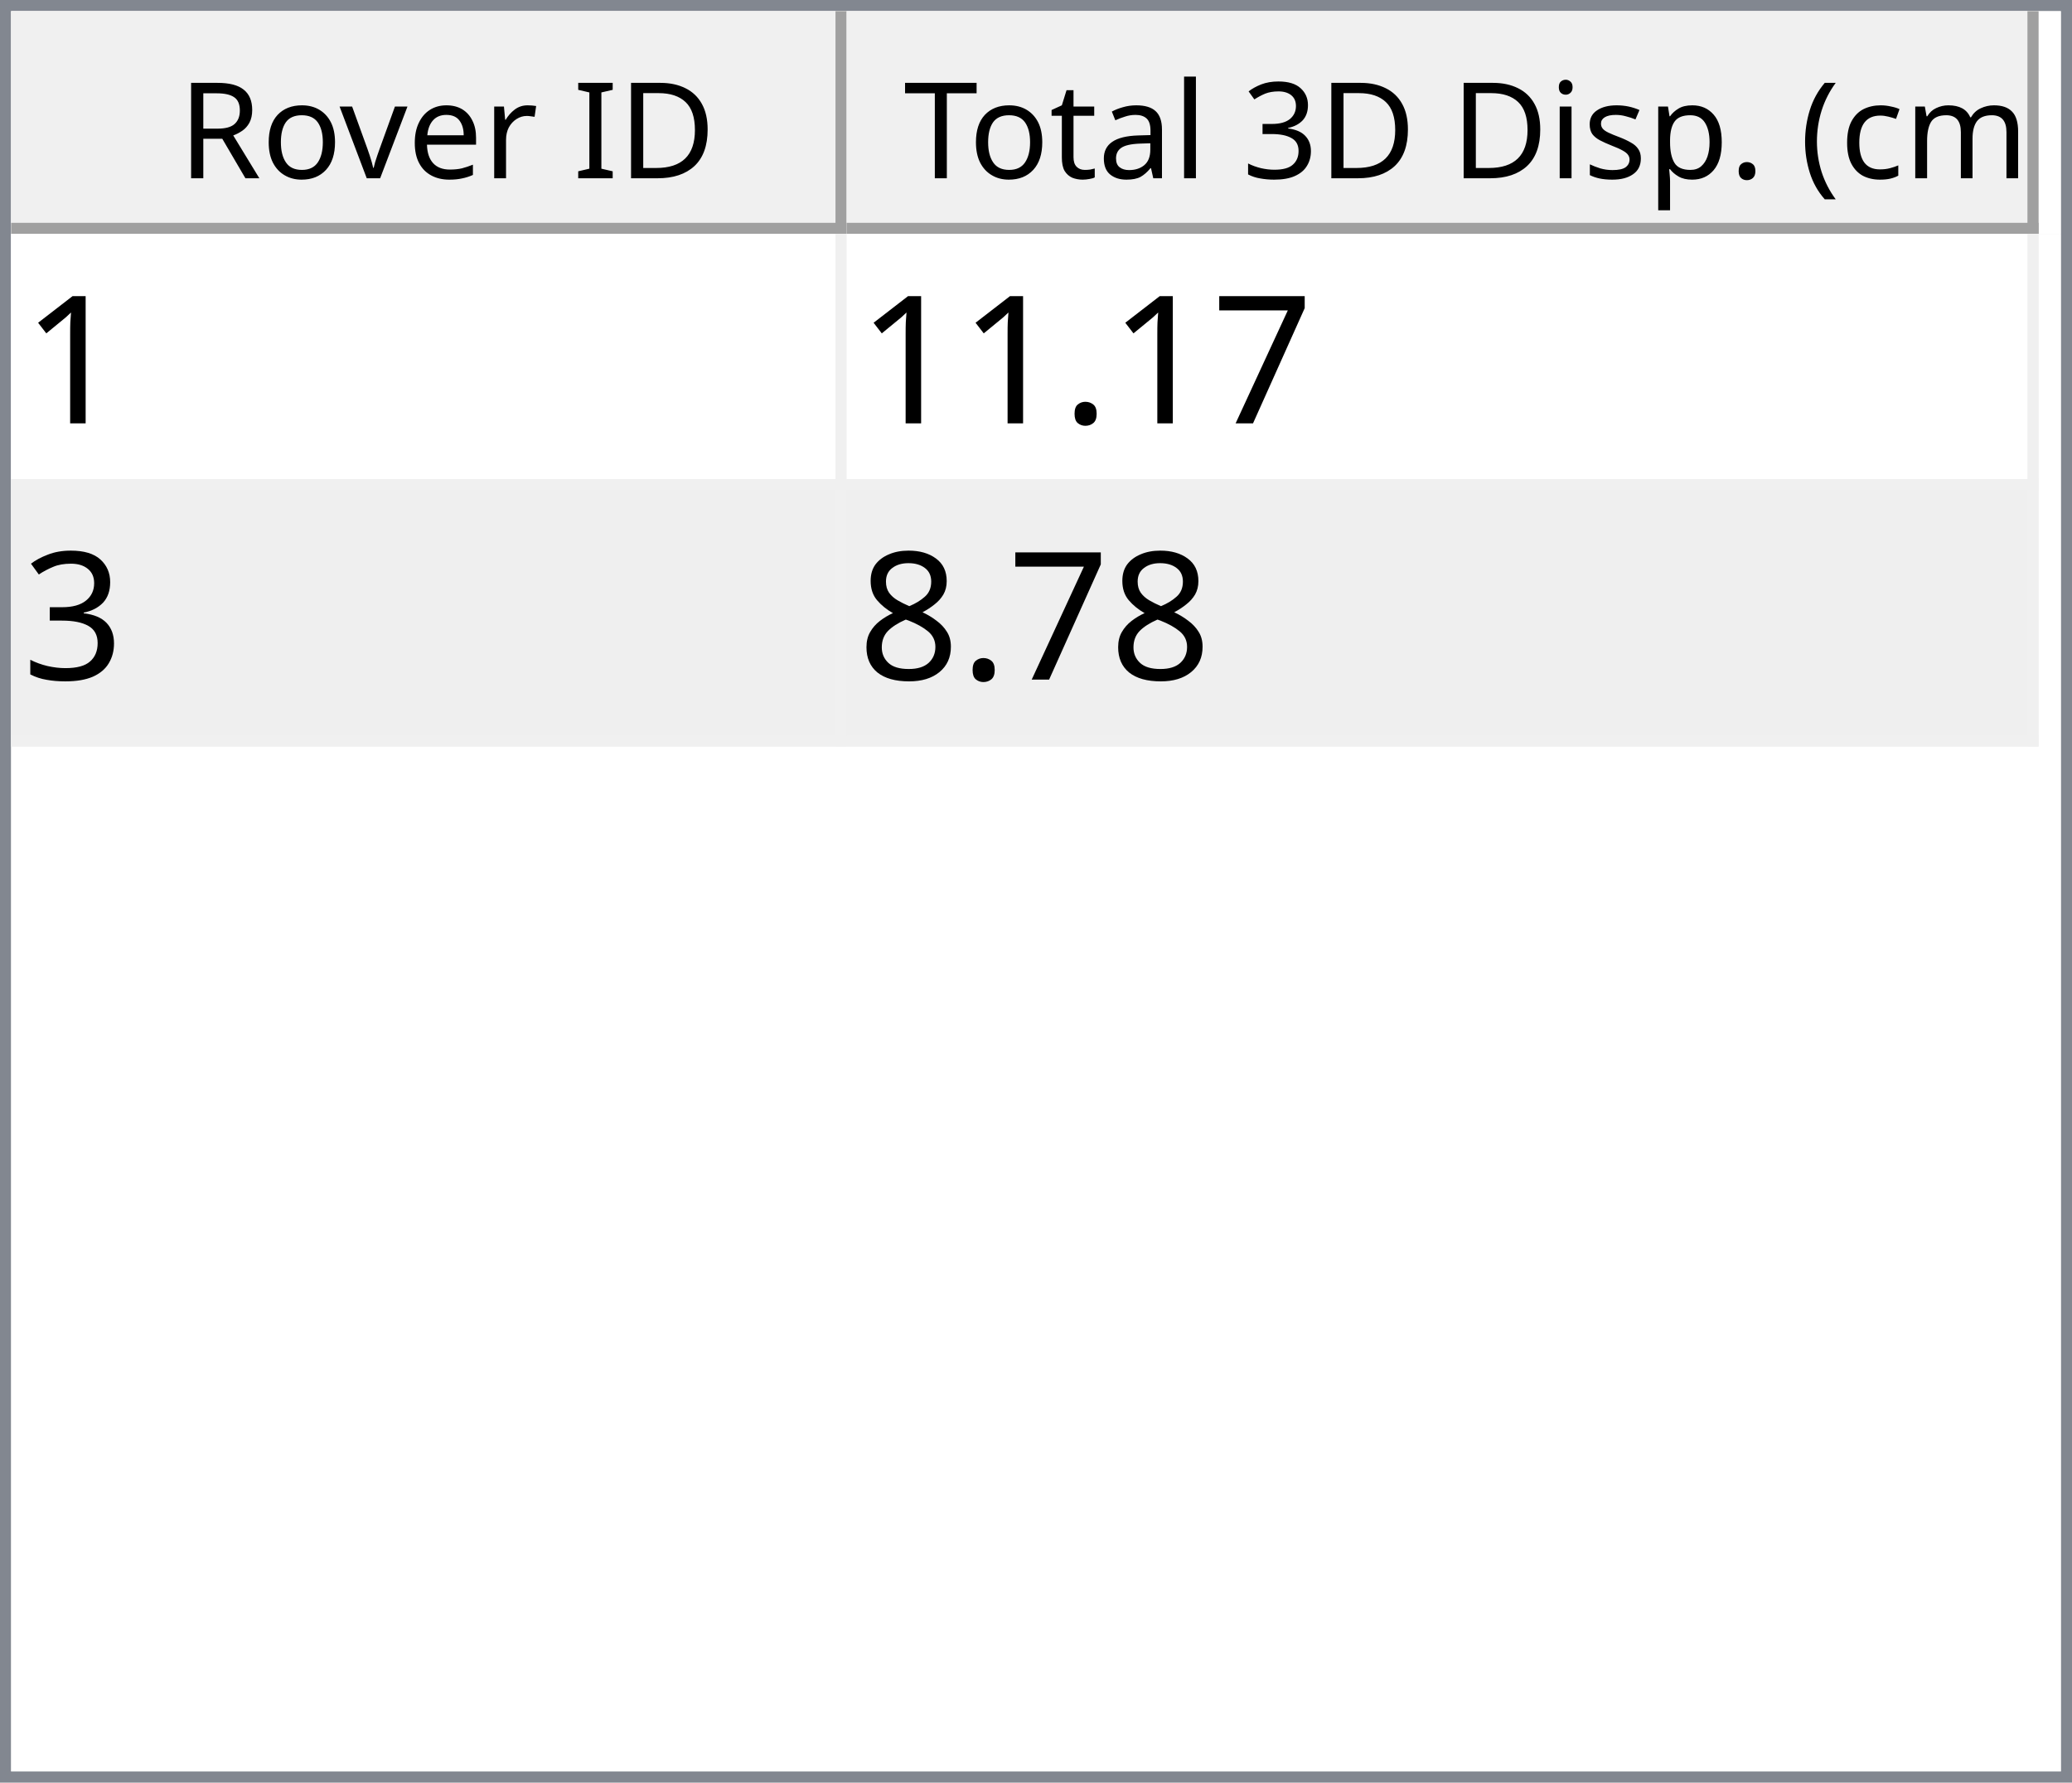
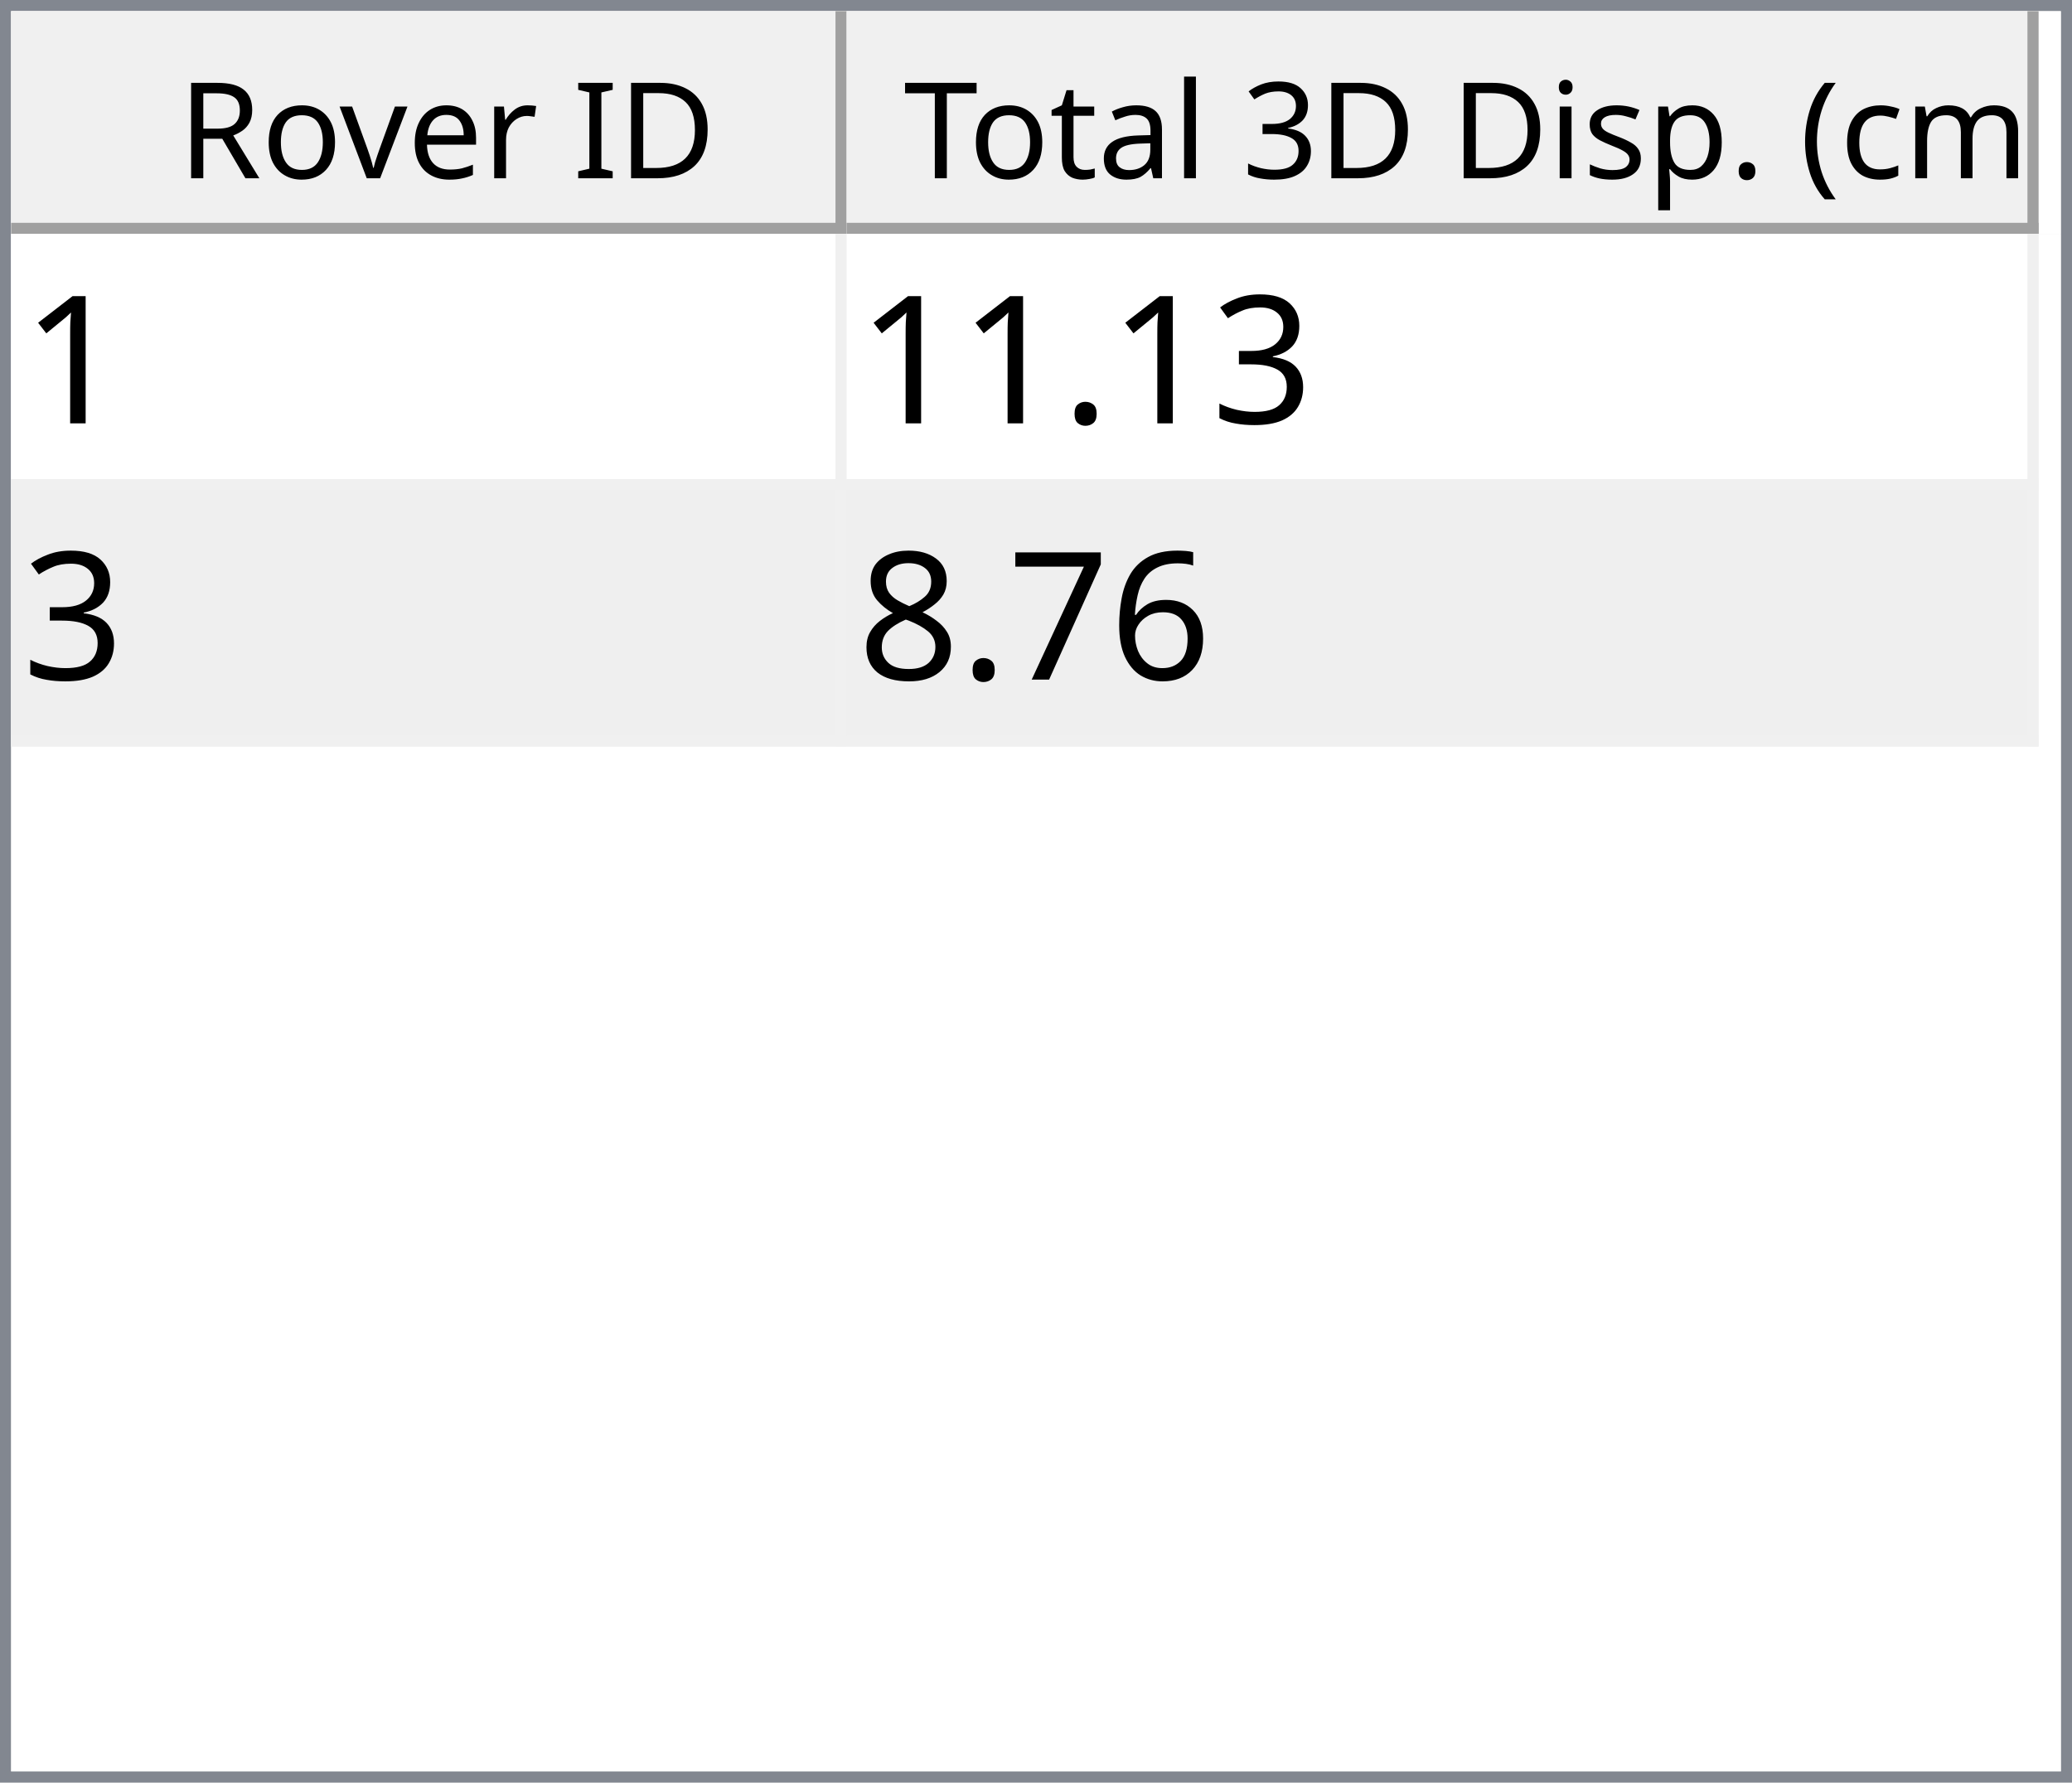
<svg xmlns="http://www.w3.org/2000/svg" style="fill-opacity:1; color-rendering:auto; color-interpolation:auto; text-rendering:auto; stroke:black; stroke-linecap:square; stroke-miterlimit:10; shape-rendering:auto; stroke-opacity:1; fill:black; stroke-dasharray:none; font-weight:normal; stroke-width:1; font-family:'Dialog'; font-style:normal; stroke-linejoin:miter; font-size:12px; stroke-dashoffset:0; image-rendering:auto;" width="186" height="160">
  <defs id="genericDefs" />
  <g>
    <defs id="defs1">
      <clipPath clipPathUnits="userSpaceOnUse" id="clipPath1">
        <path d="M0 0 L186 0 L186 160 L0 160 L0 0 Z" />
      </clipPath>
      <clipPath clipPathUnits="userSpaceOnUse" id="clipPath2">
        <path d="M0 0 L0 160 L186 160 L186 0 Z" />
      </clipPath>
      <clipPath clipPathUnits="userSpaceOnUse" id="clipPath3">
        <path d="M0 0 L0 20 L184 20 L184 0 Z" />
      </clipPath>
      <clipPath clipPathUnits="userSpaceOnUse" id="clipPath4">
        <path d="M0 0 L0 20 L75 20 L75 0 Z" />
      </clipPath>
      <clipPath clipPathUnits="userSpaceOnUse" id="clipPath5">
        <path d="M1 1 L1 19 L74 19 L74 1 Z" />
      </clipPath>
      <clipPath clipPathUnits="userSpaceOnUse" id="clipPath6">
        <path d="M0 0 L0 18 L73 18 L73 0 Z" />
      </clipPath>
      <clipPath clipPathUnits="userSpaceOnUse" id="clipPath7">
        <path d="M-0.5 -0.5 L-0.5 19.5 L74.5 19.5 L74.5 -0.5 Z" />
      </clipPath>
      <clipPath clipPathUnits="userSpaceOnUse" id="clipPath8">
        <path d="M0 0 L0 20 L107 20 L107 0 Z" />
      </clipPath>
      <clipPath clipPathUnits="userSpaceOnUse" id="clipPath9">
        <path d="M1 1 L1 19 L106 19 L106 1 Z" />
      </clipPath>
      <clipPath clipPathUnits="userSpaceOnUse" id="clipPath10">
        <path d="M0 0 L0 18 L105 18 L105 0 Z" />
      </clipPath>
      <clipPath clipPathUnits="userSpaceOnUse" id="clipPath11">
        <path d="M-0.5 -0.5 L-0.5 19.5 L106.5 19.5 L106.5 -0.5 Z" />
      </clipPath>
      <clipPath clipPathUnits="userSpaceOnUse" id="clipPath12">
        <path d="M0 0 L0 138 L184 138 L184 0 Z" />
      </clipPath>
      <clipPath clipPathUnits="userSpaceOnUse" id="clipPath13">
        <path d="M0 0 L0 46 L182 46 L182 0 Z" />
      </clipPath>
      <clipPath clipPathUnits="userSpaceOnUse" id="clipPath14">
        <path d="M-0.5 -0.5 L-0.5 45.5 L181.5 45.5 L181.5 -0.5 Z" />
      </clipPath>
      <clipPath clipPathUnits="userSpaceOnUse" id="clipPath15">
        <path d="M0 0 L0 22 L74 22 L74 0 Z" />
      </clipPath>
      <clipPath clipPathUnits="userSpaceOnUse" id="clipPath16">
        <path d="M0 0 L0 22 L106 22 L106 0 Z" />
      </clipPath>
      <font horiz-adv-x="64.551" id="font1">
        <font-face ascent="107.91" descent="25.098" units-per-em="100" style="font-style:normal; font-family:Segoe UI; font-weight:normal;" />
        <missing-glyph horiz-adv-x="64.551" d="M8.109 0 L8.109 68.266 L56.453 68.266 L56.453 0 L8.109 0 ZM15.328 7.234 L49.219 7.234 L49.219 61.031 L15.328 61.031 L15.328 7.234 Z" />
        <glyph unicode="D" horiz-adv-x="70.117" d="M9.188 0 L9.188 70.016 L28.516 70.016 Q65.531 70.016 65.531 35.891 Q65.531 19.672 55.25 9.836 Q44.969 0 27.734 0 L9.188 0 ZM17.391 62.594 L17.391 7.422 L27.828 7.422 Q41.609 7.422 49.273 14.797 Q56.938 22.172 56.938 35.688 Q56.938 62.594 28.328 62.594 L17.391 62.594 Z" />
        <glyph unicode="I" horiz-adv-x="26.611" d="M17.391 0 L9.188 0 L9.188 70.016 L17.391 70.016 L17.391 0 Z" />
        <glyph unicode=" " horiz-adv-x="27.393" d="" />
        <glyph unicode="r" horiz-adv-x="34.766" d="M34.188 41.891 Q32.078 43.5 28.125 43.5 Q23 43.5 19.555 38.672 Q16.109 33.844 16.109 25.484 L16.109 0 L8.109 0 L8.109 50 L16.109 50 L16.109 39.703 L16.312 39.703 Q18.016 44.969 21.531 47.922 Q25.047 50.875 29.391 50.875 Q32.516 50.875 34.188 50.203 L34.188 41.891 Z" />
        <glyph unicode="e" horiz-adv-x="52.295" d="M48.297 23 L12.984 23 Q13.188 14.656 17.484 10.109 Q21.781 5.562 29.297 5.562 Q37.75 5.562 44.828 11.141 L44.828 3.609 Q38.234 -1.172 27.391 -1.172 Q16.797 -1.172 10.742 5.641 Q4.688 12.453 4.688 24.812 Q4.688 36.469 11.305 43.82 Q17.922 51.172 27.734 51.172 Q37.547 51.172 42.922 44.828 Q48.297 38.484 48.297 27.203 L48.297 23 ZM40.094 29.781 Q40.047 36.719 36.75 40.578 Q33.453 44.438 27.594 44.438 Q21.922 44.438 17.969 40.383 Q14.016 36.328 13.094 29.781 L40.094 29.781 Z" />
        <glyph unicode="v" horiz-adv-x="47.9" d="M47.406 50 L27.484 0 L19.625 0 L0.688 50 L9.469 50 L22.172 13.672 Q23.578 9.672 23.922 6.688 L24.125 6.688 Q24.609 10.453 25.688 13.484 L38.969 50 L47.406 50 Z" />
        <glyph unicode="o" horiz-adv-x="58.594" d="M29 -1.172 Q17.922 -1.172 11.305 5.836 Q4.688 12.844 4.688 24.422 Q4.688 37.016 11.57 44.094 Q18.453 51.172 30.172 51.172 Q41.359 51.172 47.633 44.289 Q53.906 37.406 53.906 25.203 Q53.906 13.234 47.141 6.031 Q40.375 -1.172 29 -1.172 ZM29.594 44.438 Q21.875 44.438 17.383 39.188 Q12.891 33.938 12.891 24.703 Q12.891 15.828 17.43 10.695 Q21.969 5.562 29.594 5.562 Q37.359 5.562 41.531 10.594 Q45.703 15.625 45.703 24.906 Q45.703 34.281 41.531 39.359 Q37.359 44.438 29.594 44.438 Z" />
        <glyph unicode="R" horiz-adv-x="59.814" d="M59.375 0 L49.609 0 L37.891 19.625 Q36.281 22.359 34.766 24.289 Q33.25 26.219 31.664 27.438 Q30.078 28.656 28.25 29.219 Q26.422 29.781 24.125 29.781 L17.391 29.781 L17.391 0 L9.188 0 L9.188 70.016 L30.078 70.016 Q34.672 70.016 38.555 68.867 Q42.438 67.719 45.289 65.375 Q48.141 63.031 49.758 59.547 Q51.375 56.062 51.375 51.375 Q51.375 47.703 50.273 44.656 Q49.172 41.609 47.148 39.211 Q45.125 36.812 42.266 35.133 Q39.406 33.453 35.844 32.516 L35.844 32.328 Q37.594 31.547 38.891 30.547 Q40.188 29.547 41.359 28.18 Q42.531 26.812 43.68 25.078 Q44.828 23.344 46.234 21.047 L59.375 0 ZM17.391 62.594 L17.391 37.203 L28.516 37.203 Q31.594 37.203 34.203 38.133 Q36.812 39.062 38.719 40.797 Q40.625 42.531 41.703 45.047 Q42.781 47.562 42.781 50.688 Q42.781 56.297 39.141 59.445 Q35.5 62.594 28.609 62.594 L17.391 62.594 Z" />
        <glyph unicode=")" horiz-adv-x="30.176" d="M8.297 -15.922 L1.172 -15.922 Q16.406 2.344 16.406 26.812 Q16.406 51.469 1.078 70.016 L8.297 70.016 Q23.531 52.156 23.531 26.703 Q23.531 1.375 8.297 -15.922 Z" />
        <glyph unicode="m" horiz-adv-x="86.133" d="M79.109 0 L71.094 0 L71.094 28.719 Q71.094 37.016 68.531 40.727 Q65.969 44.438 59.906 44.438 Q54.781 44.438 51.195 39.75 Q47.609 35.062 47.609 28.516 L47.609 0 L39.594 0 L39.594 29.688 Q39.594 44.438 28.219 44.438 Q22.953 44.438 19.531 40.016 Q16.109 35.594 16.109 28.516 L16.109 0 L8.109 0 L8.109 50 L16.109 50 L16.109 42.094 L16.312 42.094 Q21.625 51.172 31.844 51.172 Q36.969 51.172 40.773 48.312 Q44.578 45.453 46 40.828 Q51.562 51.172 62.594 51.172 Q79.109 51.172 79.109 30.812 L79.109 0 Z" />
        <glyph unicode="c" horiz-adv-x="46.191" d="M42.188 2.297 Q36.422 -1.172 28.516 -1.172 Q17.828 -1.172 11.258 5.789 Q4.688 12.75 4.688 23.828 Q4.688 36.188 11.766 43.68 Q18.844 51.172 30.672 51.172 Q37.25 51.172 42.281 48.734 L42.281 40.531 Q36.719 44.438 30.375 44.438 Q22.703 44.438 17.797 38.945 Q12.891 33.453 12.891 24.516 Q12.891 15.719 17.508 10.641 Q22.125 5.562 29.891 5.562 Q36.422 5.562 42.188 9.906 L42.188 2.297 Z" />
        <glyph unicode="(" horiz-adv-x="30.176" d="M29.109 -15.922 L21.969 -15.922 Q6.844 1.375 6.844 26.703 Q6.844 52.156 21.969 70.016 L29.203 70.016 Q13.875 51.469 13.875 26.812 Q13.875 2.344 29.109 -15.922 Z" />
        <glyph unicode="." horiz-adv-x="21.68" d="M10.891 -1.078 Q8.641 -1.078 7.055 0.539 Q5.469 2.156 5.469 4.391 Q5.469 6.641 7.055 8.273 Q8.641 9.906 10.891 9.906 Q13.188 9.906 14.797 8.273 Q16.406 6.641 16.406 4.391 Q16.406 2.156 14.797 0.539 Q13.188 -1.078 10.891 -1.078 Z" />
        <glyph unicode="p" horiz-adv-x="58.789" d="M16.312 7.234 L16.109 7.234 L16.109 -23 L8.109 -23 L8.109 50 L16.109 50 L16.109 41.219 L16.312 41.219 Q22.219 51.172 33.594 51.172 Q43.266 51.172 48.688 44.461 Q54.109 37.75 54.109 26.469 Q54.109 13.922 48 6.375 Q41.891 -1.172 31.297 -1.172 Q21.578 -1.172 16.312 7.234 ZM16.109 27.391 L16.109 20.406 Q16.109 14.203 20.141 9.883 Q24.172 5.562 30.375 5.562 Q37.641 5.562 41.773 11.133 Q45.906 16.703 45.906 26.609 Q45.906 34.969 42.047 39.703 Q38.188 44.438 31.594 44.438 Q24.609 44.438 20.359 39.578 Q16.109 34.719 16.109 27.391 Z" />
        <glyph unicode="s" horiz-adv-x="42.432" d="M5.078 1.812 L5.078 10.406 Q11.625 5.562 19.484 5.562 Q30.031 5.562 30.031 12.594 Q30.031 14.594 29.125 15.992 Q28.219 17.391 26.68 18.461 Q25.141 19.531 23.07 20.383 Q21 21.234 18.609 22.172 Q15.281 23.484 12.766 24.828 Q10.25 26.172 8.57 27.859 Q6.891 29.547 6.031 31.695 Q5.172 33.844 5.172 36.719 Q5.172 40.234 6.789 42.945 Q8.406 45.656 11.086 47.484 Q13.766 49.312 17.211 50.242 Q20.656 51.172 24.312 51.172 Q30.812 51.172 35.938 48.922 L35.938 40.828 Q30.422 44.438 23.25 44.438 Q21 44.438 19.195 43.922 Q17.391 43.406 16.094 42.477 Q14.797 41.547 14.086 40.258 Q13.375 38.969 13.375 37.406 Q13.375 35.453 14.086 34.133 Q14.797 32.812 16.164 31.789 Q17.531 30.766 19.484 29.938 Q21.438 29.109 23.922 28.125 Q27.25 26.859 29.883 25.516 Q32.516 24.172 34.375 22.484 Q36.234 20.797 37.234 18.602 Q38.234 16.406 38.234 13.375 Q38.234 9.672 36.602 6.938 Q34.969 4.203 32.234 2.398 Q29.5 0.594 25.93 -0.289 Q22.359 -1.172 18.453 -1.172 Q10.75 -1.172 5.078 1.812 Z" />
        <glyph unicode="i" horiz-adv-x="24.219" d="M12.203 62.703 Q10.062 62.703 8.547 64.164 Q7.031 65.625 7.031 67.875 Q7.031 70.125 8.547 71.609 Q10.062 73.094 12.203 73.094 Q14.406 73.094 15.945 71.609 Q17.484 70.125 17.484 67.875 Q17.484 65.719 15.945 64.211 Q14.406 62.703 12.203 62.703 ZM16.109 0 L8.109 0 L8.109 50 L16.109 50 L16.109 0 Z" />
        <glyph unicode="3" horiz-adv-x="53.906" d="M46.531 19.828 Q46.531 15.094 44.75 11.211 Q42.969 7.328 39.719 4.57 Q36.469 1.812 31.93 0.297 Q27.391 -1.219 21.922 -1.219 Q11.922 -1.219 6 2.594 L6 11.188 Q13.094 5.609 22.219 5.609 Q25.875 5.609 28.828 6.539 Q31.781 7.469 33.906 9.227 Q36.031 10.984 37.18 13.477 Q38.328 15.969 38.328 19.094 Q38.328 32.812 18.797 32.812 L12.984 32.812 L12.984 39.594 L18.5 39.594 Q35.797 39.594 35.797 52.484 Q35.797 64.406 22.609 64.406 Q15.188 64.406 8.688 59.422 L8.688 67.188 Q15.375 71.188 24.609 71.188 Q29 71.188 32.57 69.969 Q36.141 68.75 38.68 66.555 Q41.219 64.359 42.609 61.281 Q44 58.203 44 54.5 Q44 40.672 30.031 36.719 L30.031 36.531 Q33.594 36.141 36.625 34.797 Q39.656 33.453 41.852 31.305 Q44.047 29.156 45.289 26.25 Q46.531 23.344 46.531 19.828 Z" />
        <glyph unicode="l" horiz-adv-x="24.219" d="M16.109 0 L8.109 0 L8.109 74.031 L16.109 74.031 L16.109 0 Z" />
        <glyph unicode="a" horiz-adv-x="50.879" d="M43.891 0 L35.891 0 L35.891 7.812 L35.688 7.812 Q30.469 -1.172 20.312 -1.172 Q12.844 -1.172 8.617 2.781 Q4.391 6.734 4.391 13.281 Q4.391 27.297 20.906 29.594 L35.891 31.688 Q35.891 44.438 25.594 44.438 Q16.547 44.438 9.281 38.281 L9.281 46.484 Q16.656 51.172 26.266 51.172 Q43.891 51.172 43.891 32.516 L43.891 0 ZM35.891 25.297 L23.828 23.641 Q18.266 22.859 15.43 20.875 Q12.594 18.891 12.594 13.875 Q12.594 10.203 15.211 7.883 Q17.828 5.562 22.172 5.562 Q28.125 5.562 32.008 9.742 Q35.891 13.922 35.891 20.312 L35.891 25.297 Z" />
        <glyph unicode="t" horiz-adv-x="33.887" d="M31.297 0.484 Q28.469 -1.078 23.828 -1.078 Q10.688 -1.078 10.688 13.578 L10.688 43.172 L2.094 43.172 L2.094 50 L10.688 50 L10.688 62.203 L18.703 64.797 L18.703 50 L31.297 50 L31.297 43.172 L18.703 43.172 L18.703 14.984 Q18.703 9.969 20.414 7.82 Q22.125 5.672 26.078 5.672 Q29.109 5.672 31.297 7.328 L31.297 0.484 Z" />
        <glyph unicode="T" horiz-adv-x="52.393" d="M50.594 62.594 L30.375 62.594 L30.375 0 L22.172 0 L22.172 62.594 L2 62.594 L2 70.016 L50.594 70.016 L50.594 62.594 Z" />
      </font>
      <font horiz-adv-x="75.0" id="font2">
        <font-face ascent="100.537" descent="21.973" units-per-em="100" style="font-style:normal; font-family:sans-serif; font-weight:normal;" />
        <missing-glyph horiz-adv-x="75.0" d="M12.5 0 L12.5 62.5 L62.5 62.5 L62.5 0 L12.5 0 ZM14.062 1.562 L60.938 1.562 L60.938 60.938 L14.062 60.938 L14.062 1.562 Z" />
        <glyph unicode="1" horiz-adv-x="55.615" d="M37.25 0 L28.469 0 L28.469 56 Q25.297 52.984 20.141 49.953 Q14.984 46.922 10.891 45.406 L10.891 53.906 Q18.266 57.375 23.781 62.305 Q29.297 67.234 31.594 71.875 L37.25 71.875 L37.25 0 Z" />
+         <glyph unicode="3" horiz-adv-x="55.615" d="M4.203 18.891 L12.984 20.062 Q14.5 12.594 18.141 9.297 Q21.781 6 27 6 Q33.203 6 37.477 10.297 Q41.75 14.594 41.75 20.953 Q41.75 27 37.797 30.93 Q33.844 34.859 27.734 34.859 Q25.25 34.859 21.531 33.891 L22.516 41.609 Q23.391 41.5 23.922 41.5 Q29.547 41.5 34.039 44.43 Q38.531 47.359 38.531 53.469 Q38.531 58.297 35.258 61.477 Q31.984 64.656 26.812 64.656 Q21.688 64.656 18.266 61.43 Q14.844 58.203 13.875 51.766 L5.078 53.328 Q6.688 62.156 12.398 67.016 Q18.109 71.875 26.609 71.875 Q32.469 71.875 37.398 69.359 Q42.328 66.844 44.945 62.5 Q47.562 58.156 47.562 53.266 Q47.562 48.641 45.07 44.828 Q42.578 41.016 37.703 38.766 Q44.047 37.312 47.562 32.695 Q51.078 28.078 51.078 21.141 Q51.078 11.766 44.242 5.25 Q37.406 -1.266 26.953 -1.266 Q17.531 -1.266 11.305 4.352 Q5.078 9.969 4.203 18.891 Z" />
+         <glyph unicode="." horiz-adv-x="27.783" d="M9.078 0 L9.078 10.016 L19.094 10.016 L19.094 0 L9.078 0 Z" />
+         <glyph unicode="6" horiz-adv-x="55.615" d="M49.75 54.047 L41.016 53.375 Q39.844 58.547 37.703 60.891 Q34.125 64.656 28.906 64.656 Q24.703 64.656 21.531 62.312 Q17.391 59.281 14.992 53.469 Q12.594 47.656 12.5 36.922 Q15.672 41.75 20.266 44.094 Q24.859 46.438 29.891 46.438 Q38.672 46.438 44.852 39.969 Q51.031 33.5 51.031 23.25 Q51.031 16.5 48.125 10.719 Q45.219 4.938 40.141 1.859 Q35.062 -1.219 28.609 -1.219 Q17.625 -1.219 10.695 6.859 Q3.766 14.938 3.766 33.5 Q3.766 54.25 11.422 63.672 Q18.109 71.875 29.438 71.875 Q37.891 71.875 43.289 67.141 Q48.688 62.406 49.75 54.047 ZM13.875 23.188 Q13.875 18.656 15.797 14.508 Q17.719 10.359 21.188 8.18 Q24.656 6 28.469 6 Q34.031 6 38.039 10.492 Q42.047 14.984 42.047 22.703 Q42.047 30.125 38.086 34.398 Q34.125 38.672 28.125 38.672 Q22.172 38.672 18.023 34.398 Q13.875 30.125 13.875 23.188 Z" />
        <glyph unicode="7" horiz-adv-x="55.615" d="M4.734 62.203 L4.734 70.656 L51.078 70.656 L51.078 63.812 Q44.234 56.547 37.523 44.484 Q30.812 32.422 27.156 19.672 Q24.516 10.688 23.781 0 L14.75 0 Q14.891 8.453 18.062 20.414 Q21.234 32.375 27.172 43.484 Q33.109 54.594 39.797 62.203 L4.734 62.203 Z" />
-         <glyph unicode="." horiz-adv-x="27.783" d="M9.078 0 L9.078 10.016 L19.094 10.016 L19.094 0 L9.078 0 Z" />
-         <glyph unicode="3" horiz-adv-x="55.615" d="M4.203 18.891 L12.984 20.062 Q14.5 12.594 18.141 9.297 Q21.781 6 27 6 Q33.203 6 37.477 10.297 Q41.75 14.594 41.75 20.953 Q41.75 27 37.797 30.93 Q33.844 34.859 27.734 34.859 Q25.25 34.859 21.531 33.891 L22.516 41.609 Q23.391 41.5 23.922 41.5 Q29.547 41.5 34.039 44.43 Q38.531 47.359 38.531 53.469 Q38.531 58.297 35.258 61.477 Q31.984 64.656 26.812 64.656 Q21.688 64.656 18.266 61.43 Q14.844 58.203 13.875 51.766 L5.078 53.328 Q6.688 62.156 12.398 67.016 Q18.109 71.875 26.609 71.875 Q32.469 71.875 37.398 69.359 Q42.328 66.844 44.945 62.5 Q47.562 58.156 47.562 53.266 Q47.562 48.641 45.07 44.828 Q42.578 41.016 37.703 38.766 Q44.047 37.312 47.562 32.695 Q51.078 28.078 51.078 21.141 Q51.078 11.766 44.242 5.25 Q37.406 -1.266 26.953 -1.266 Q17.531 -1.266 11.305 4.352 Q5.078 9.969 4.203 18.891 Z" />
        <glyph unicode="8" horiz-adv-x="55.615" d="M17.672 38.812 Q12.203 40.828 9.57 44.539 Q6.938 48.25 6.938 53.422 Q6.938 61.234 12.555 66.555 Q18.172 71.875 27.484 71.875 Q36.859 71.875 42.578 66.43 Q48.297 60.984 48.297 53.172 Q48.297 48.188 45.68 44.508 Q43.062 40.828 37.75 38.812 Q44.344 36.672 47.781 31.883 Q51.219 27.094 51.219 20.453 Q51.219 11.281 44.727 5.031 Q38.234 -1.219 27.641 -1.219 Q17.047 -1.219 10.547 5.055 Q4.047 11.328 4.047 20.703 Q4.047 27.688 7.594 32.398 Q11.141 37.109 17.672 38.812 ZM15.922 53.719 Q15.922 48.641 19.195 45.414 Q22.469 42.188 27.688 42.188 Q32.766 42.188 36.016 45.383 Q39.266 48.578 39.266 53.219 Q39.266 58.062 35.914 61.359 Q32.562 64.656 27.594 64.656 Q22.562 64.656 19.242 61.43 Q15.922 58.203 15.922 53.719 ZM13.094 20.656 Q13.094 16.891 14.875 13.375 Q16.656 9.859 20.172 7.93 Q23.688 6 27.734 6 Q34.031 6 38.133 10.055 Q42.234 14.109 42.234 20.359 Q42.234 26.703 38.016 30.859 Q33.797 35.016 27.438 35.016 Q21.234 35.016 17.164 30.914 Q13.094 26.812 13.094 20.656 Z" />
      </font>
    </defs>
    <g style="fill:white; stroke:white;">
      <rect x="0" y="0" width="186" style="clip-path:url(#clipPath1); stroke:none;" height="160" />
    </g>
    <g style="fill:white; text-rendering:optimizeSpeed; color-rendering:optimizeSpeed; image-rendering:optimizeSpeed; shape-rendering:crispEdges; stroke:white; color-interpolation:sRGB;">
      <rect x="0" width="186" height="160" y="0" style="stroke:none;" />
      <path style="stroke:none;" d="M0 160 L186 160 L186 0 L0 0 Z" />
    </g>
    <g style="fill:rgb(240,240,240); font-family:'Segoe UI'; stroke:rgb(240,240,240);">
      <rect x="0" y="0" width="186" style="clip-path:url(#clipPath2); stroke:none;" height="160" />
    </g>
    <g style="fill:rgb(130,135,144); font-family:'Segoe UI'; stroke:rgb(130,135,144);">
      <path d="M0 0 L186 0 L186 160 L0 160 L0 0 ZM1 1 L185 1 L185 159 L1 159 L1 1 Z" style="fill-rule:evenodd; clip-path:url(#clipPath2); stroke:none;" />
    </g>
    <g style="fill:white; font-family:'Segoe UI'; stroke:white;" transform="translate(1,1)">
      <rect x="0" y="0" width="184" style="clip-path:url(#clipPath3); stroke:none;" height="20" />
    </g>
    <g style="fill:rgb(240,240,240); font-family:'Segoe UI'; stroke:rgb(240,240,240);" transform="translate(1,1)">
      <rect x="0" y="0" width="75" style="clip-path:url(#clipPath4); stroke:none;" height="20" />
    </g>
    <g style="font-family:'Segoe UI';" transform="translate(2,2)">
      <text x="14" xml:space="preserve" y="14" style="clip-path:url(#clipPath6); stroke:none;">Rover ID</text>
    </g>
    <g style="fill:rgb(160,160,160); font-family:'Segoe UI'; stroke:rgb(160,160,160); stroke-linejoin:bevel;" transform="translate(1.5,1.5)">
      <line x1="74" x2="74" y1="0" style="fill:none; clip-path:url(#clipPath7);" y2="19" />
    </g>
    <g style="fill:rgb(160,160,160); font-family:'Segoe UI'; stroke:rgb(160,160,160); stroke-linejoin:bevel;" transform="matrix(1,0,0,1,1,1) translate(0.5,0.5)">
      <line x1="0" x2="74" y1="19" style="fill:none; clip-path:url(#clipPath7);" y2="19" />
    </g>
    <g style="fill:rgb(240,240,240); font-family:'Segoe UI'; stroke:rgb(240,240,240);" transform="translate(76,1)">
      <rect x="0" y="0" width="107" style="clip-path:url(#clipPath8); stroke:none;" height="20" />
    </g>
    <g style="font-family:'Segoe UI';" transform="translate(77,2)">
      <text x="1" xml:space="preserve" y="14" style="clip-path:url(#clipPath10); stroke:none;"> Total 3D Disp. (cm)</text>
    </g>
    <g style="fill:rgb(160,160,160); font-family:'Segoe UI'; stroke:rgb(160,160,160); stroke-linejoin:bevel;" transform="translate(76.5,1.5)">
      <line x1="106" x2="106" y1="0" style="fill:none; clip-path:url(#clipPath11);" y2="19" />
    </g>
    <g style="fill:rgb(160,160,160); font-family:'Segoe UI'; stroke:rgb(160,160,160); stroke-linejoin:bevel;" transform="matrix(1,0,0,1,76,1) translate(0.5,0.5)">
      <line x1="0" x2="106" y1="19" style="fill:none; clip-path:url(#clipPath11);" y2="19" />
    </g>
    <g style="fill:white; font-family:'Segoe UI'; stroke:white;" transform="translate(1,21)">
      <rect x="0" y="0" width="184" style="clip-path:url(#clipPath12); stroke:none;" height="138" />
    </g>
    <g style="fill:rgb(240,240,240); font-size:16px; font-family:sans-serif; stroke:rgb(240,240,240);" transform="translate(1,21)">
      <rect x="0" y="0" width="182" style="clip-path:url(#clipPath13); stroke:none;" height="46" />
      <line transform="translate(0.5,0.5)" x1="0" x2="181" y1="22" style="clip-path:url(#clipPath14); fill:none; stroke-linejoin:bevel;" y2="22" />
    </g>
    <g transform="matrix(1,0,0,1,1,21) translate(0.5,0.5)" style="fill:rgb(240,240,240); font-size:16px; font-family:sans-serif; stroke:rgb(240,240,240); stroke-linejoin:bevel;">
      <line x1="0" x2="181" y1="45" style="fill:none; clip-path:url(#clipPath14);" y2="45" />
    </g>
    <g transform="matrix(1,0,0,1,1,21) translate(0.5,0.5)" style="fill:rgb(240,240,240); font-size:16px; font-family:sans-serif; stroke:rgb(240,240,240); stroke-linejoin:bevel;">
      <line x1="74" x2="74" y1="0" style="fill:none; clip-path:url(#clipPath14);" y2="45" />
    </g>
    <g transform="matrix(1,0,0,1,1,21) translate(0.5,0.5)" style="fill:rgb(240,240,240); font-size:16px; font-family:sans-serif; stroke:rgb(240,240,240); stroke-linejoin:bevel;">
      <line x1="181" x2="181" y1="0" style="fill:none; clip-path:url(#clipPath14);" y2="45" />
    </g>
    <g style="fill:white; font-size:16px; font-family:sans-serif; stroke:white;" transform="matrix(1,0,0,1,1,21)">
      <rect x="0" y="0" width="74" style="clip-path:url(#clipPath15); stroke:none;" height="22" />
      <text x="1" y="17" style="fill:black; clip-path:url(#clipPath15); stroke:none;" xml:space="preserve">1</text>
    </g>
    <g style="fill:white; font-size:16px; font-family:sans-serif; stroke:white;" transform="matrix(1,0,0,1,1,21) translate(75,0)">
      <rect x="0" y="0" width="106" style="clip-path:url(#clipPath16); stroke:none;" height="22" />
-       <text x="1" y="17" style="fill:black; clip-path:url(#clipPath16); stroke:none;" xml:space="preserve">11.17</text>
+       <text x="1" y="17" style="fill:black; clip-path:url(#clipPath16); stroke:none;" xml:space="preserve">11.13</text>
    </g>
    <g style="fill:rgb(239,239,239); font-size:16px; font-family:sans-serif; stroke:rgb(239,239,239);" transform="matrix(1,0,0,1,1,21) translate(0,23)">
      <rect x="0" y="0" width="74" style="clip-path:url(#clipPath15); stroke:none;" height="22" />
      <text x="1" y="17" style="fill:black; clip-path:url(#clipPath15); stroke:none;" xml:space="preserve">3</text>
    </g>
    <g style="fill:rgb(239,239,239); font-size:16px; font-family:sans-serif; stroke:rgb(239,239,239);" transform="matrix(1,0,0,1,1,21) translate(75,23)">
      <rect x="0" y="0" width="106" style="clip-path:url(#clipPath16); stroke:none;" height="22" />
-       <text x="1" y="17" style="fill:black; clip-path:url(#clipPath16); stroke:none;" xml:space="preserve">8.78</text>
+       <text x="1" y="17" style="fill:black; clip-path:url(#clipPath16); stroke:none;" xml:space="preserve">8.76</text>
    </g>
  </g>
</svg>
